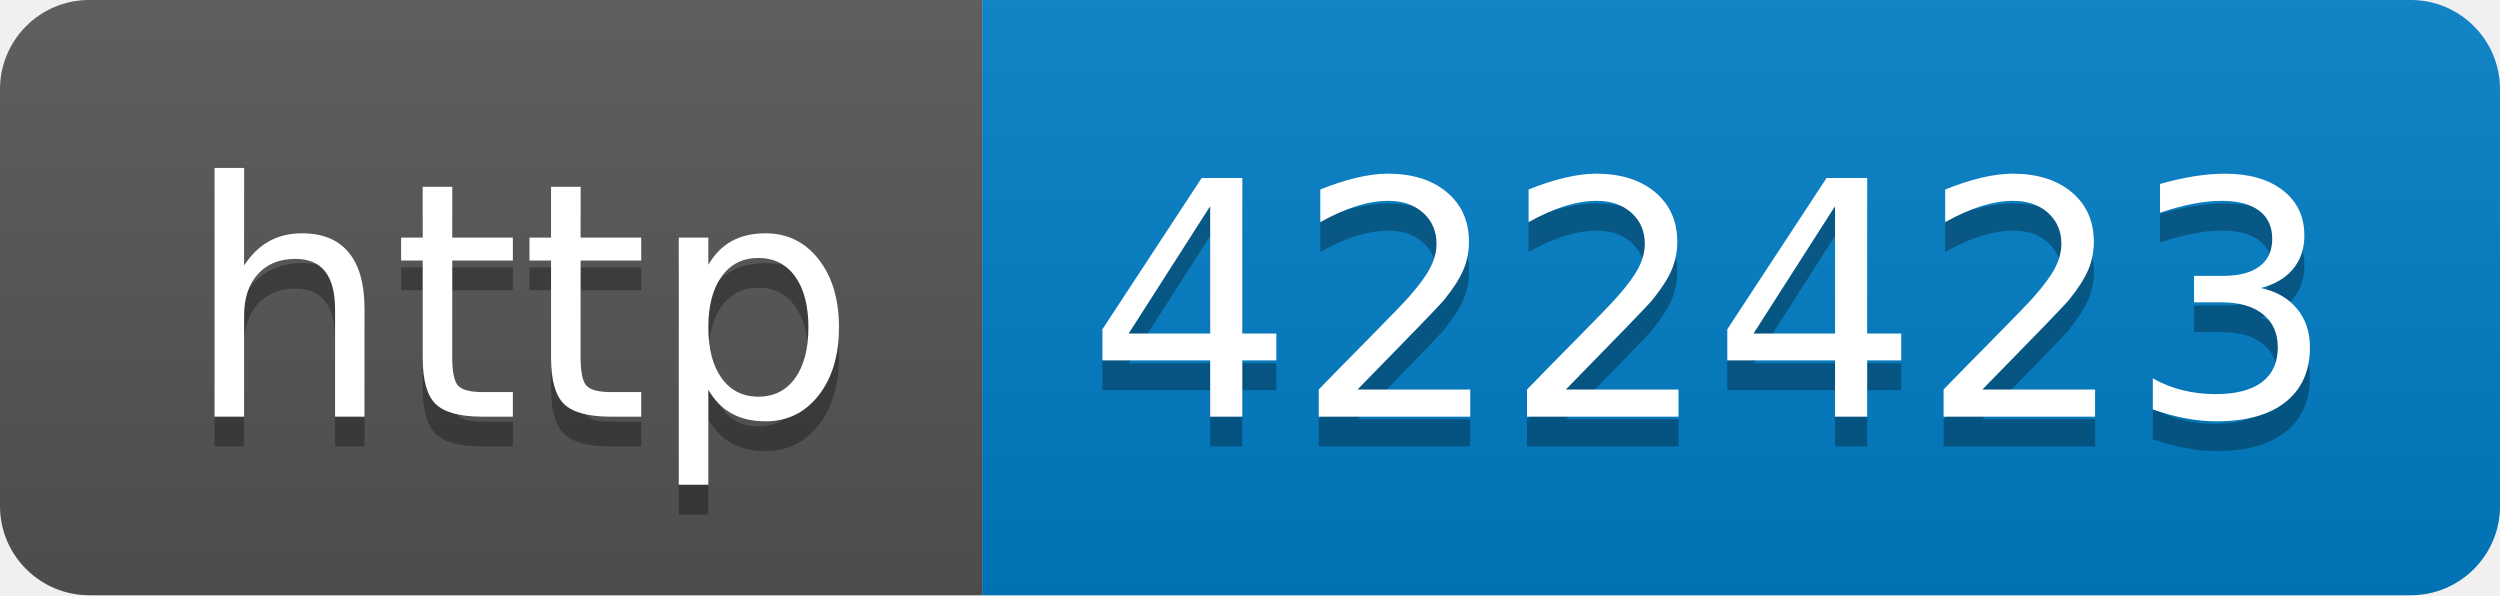
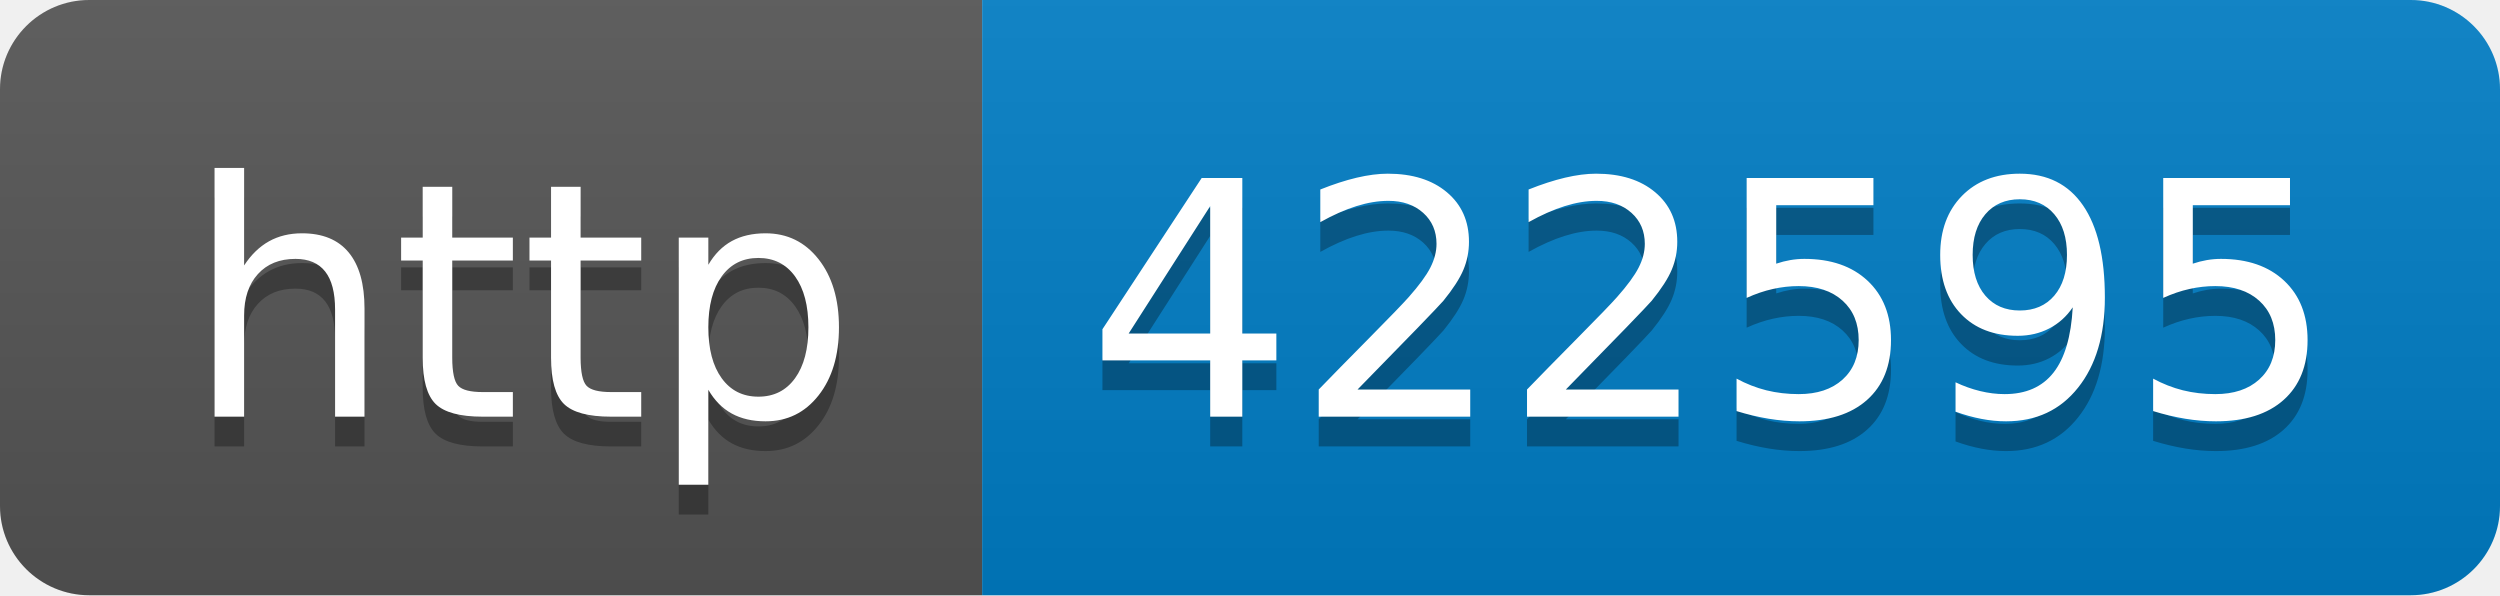
- <svg xmlns="http://www.w3.org/2000/svg" width="84" height="20" role="img" aria-label="http: 422423">
+ <svg xmlns="http://www.w3.org/2000/svg" width="84" height="20" role="img" aria-label="http: 422595">
  <linearGradient id="s" x2="0" y2="100%">
    <stop offset="0" stop-color="#bbb" stop-opacity=".1" />
    <stop offset="1" stop-opacity=".1" />
  </linearGradient>
  <clipPath id="r">
    <rect width="84" height="20" rx="3" fill="#fff" />
  </clipPath>
  <g clip-path="url(#r)">
    <rect width="33" height="20" fill="#555" />
    <rect x="33" width="51" height="20" fill="#007ec6" />
    <rect width="84" height="20" fill="url(#s)" />
  </g>
  <g fill="#fff" text-anchor="middle" font-family="Verdana,Geneva,DejaVu Sans,sans-serif" text-rendering="geometricPrecision" font-size="110">
    <text aria-hidden="true" x="175" y="150" fill="#010101" fill-opacity=".3" transform="scale(.1)" textLength="230">http</text>
    <text x="175" y="140" transform="scale(.1)" fill="#fff" textLength="230">http</text>
-     <text aria-hidden="true" x="575" y="150" fill="#010101" fill-opacity=".3" transform="scale(.1)" textLength="410">422423</text>
-     <text x="575" y="140" transform="scale(.1)" fill="#fff" textLength="410">422423</text>
+     <text aria-hidden="true" x="575" y="150" fill="#010101" fill-opacity=".3" transform="scale(.1)" textLength="410">422595</text>
+     <text x="575" y="140" transform="scale(.1)" fill="#fff" textLength="410">422595</text>
  </g>
</svg>
